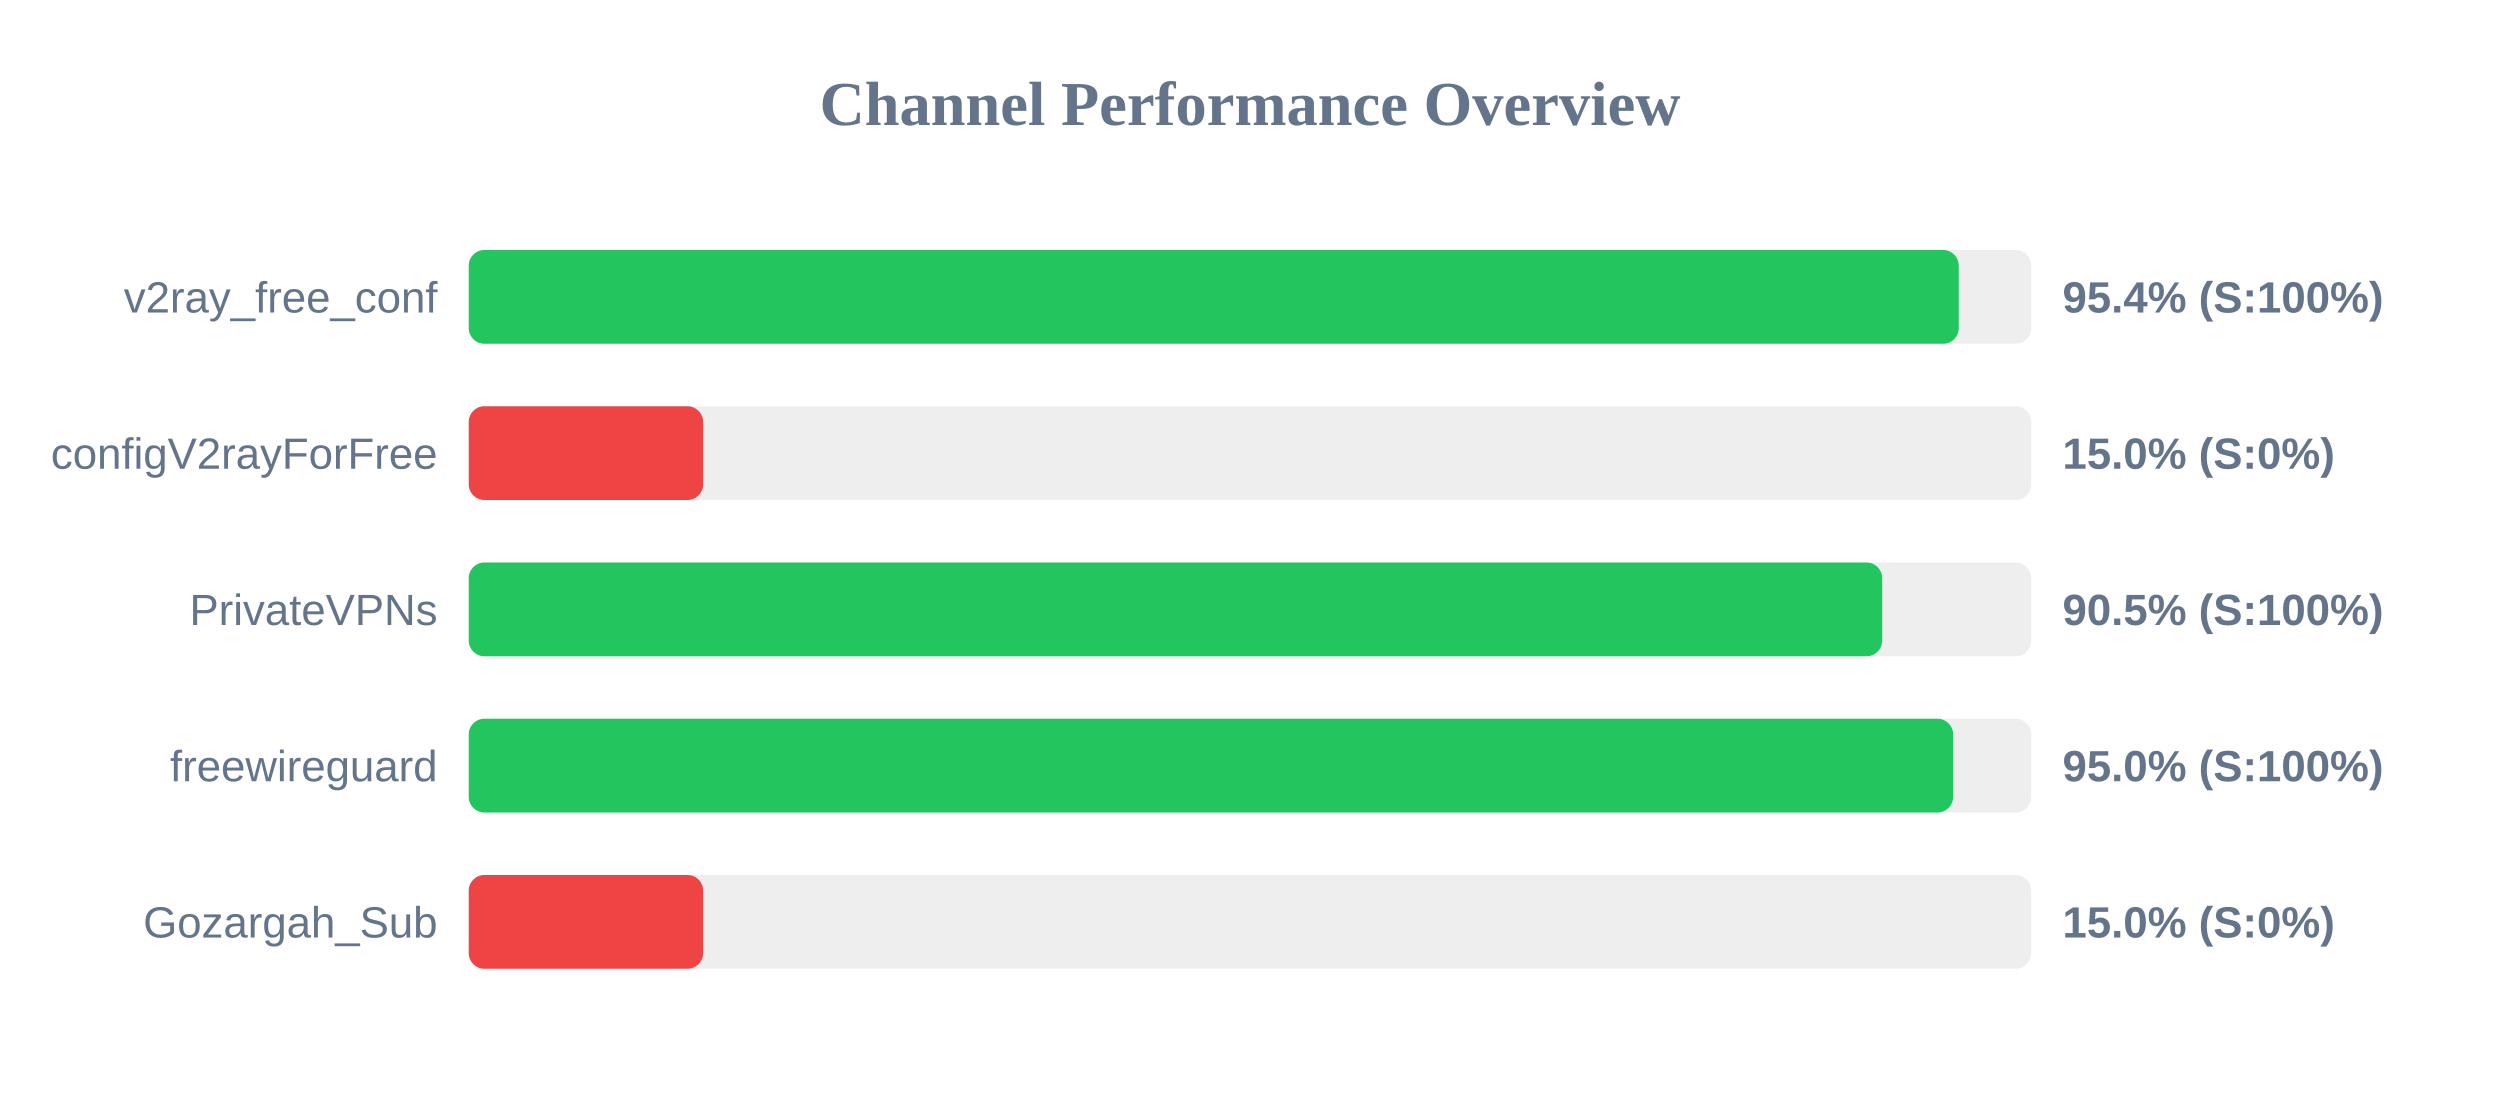
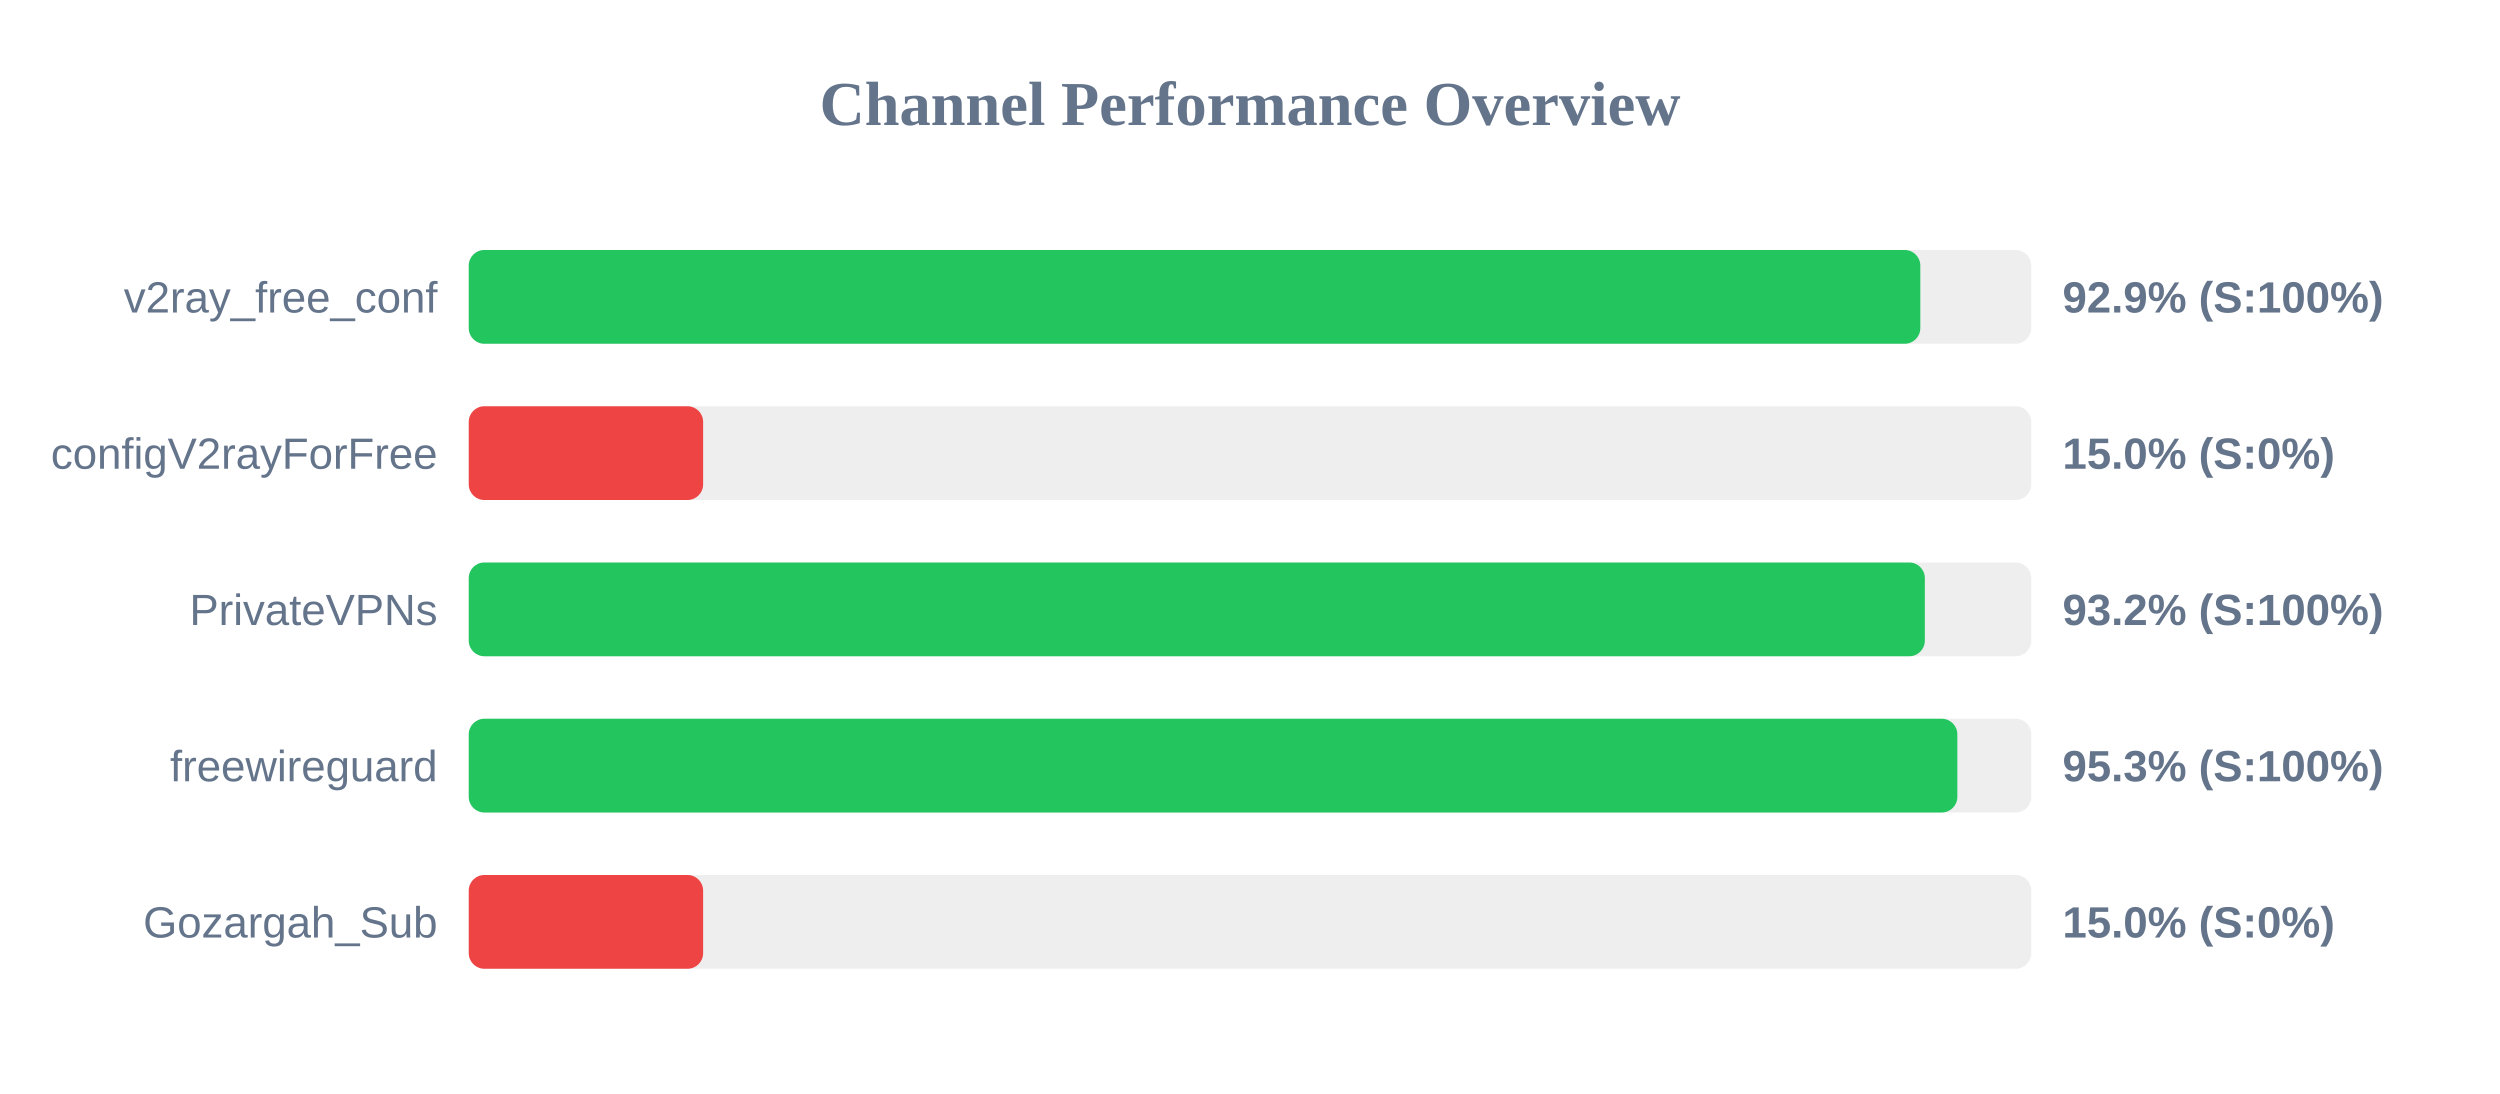
<svg xmlns="http://www.w3.org/2000/svg" width="800" height="350" version="1.1">
  <style>
        .row { font: 14px Arial; fill: #64748b; }
        .score { font: bold 14px Arial; fill: #64748b; }
    </style>
  <text x="400" y="40" text-anchor="middle" font-size="20px" font-weight="bold" fill="#64748b">Channel Performance Overview</text>
  <rect x="150" y="80" width="500" height="30" fill="#eee" rx="5" />
-   <rect x="150" y="80" width="476.8" height="30" fill="#22c55e" rx="5" />
+   <rect x="150" y="80" width="464.5" height="30" fill="#22c55e" rx="5" />
  <text x="140" y="100" text-anchor="end" class="row">v2ray_free_conf</text>
-   <text x="660" y="100" text-anchor="start" class="score">95.4% (S:100%)</text>
+   <text x="660" y="100" text-anchor="start" class="score">92.9% (S:100%)</text>
  <rect x="150" y="130" width="500" height="30" fill="#eee" rx="5" />
  <rect x="150" y="130" width="75.0" height="30" fill="#ef4444" rx="5" />
  <text x="140" y="150" text-anchor="end" class="row">configV2rayForFree</text>
  <text x="660" y="150" text-anchor="start" class="score">15.0% (S:0%)</text>
  <rect x="150" y="180" width="500" height="30" fill="#eee" rx="5" />
-   <rect x="150" y="180" width="452.3" height="30" fill="#22c55e" rx="5" />
+   <rect x="150" y="180" width="465.95" height="30" fill="#22c55e" rx="5" />
  <text x="140" y="200" text-anchor="end" class="row">PrivateVPNs</text>
-   <text x="660" y="200" text-anchor="start" class="score">90.5% (S:100%)</text>
+   <text x="660" y="200" text-anchor="start" class="score">93.2% (S:100%)</text>
  <rect x="150" y="230" width="500" height="30" fill="#eee" rx="5" />
-   <rect x="150" y="230" width="475.0" height="30" fill="#22c55e" rx="5" />
+   <rect x="150" y="230" width="476.35" height="30" fill="#22c55e" rx="5" />
  <text x="140" y="250" text-anchor="end" class="row">freewireguard</text>
-   <text x="660" y="250" text-anchor="start" class="score">95.0% (S:100%)</text>
+   <text x="660" y="250" text-anchor="start" class="score">95.3% (S:100%)</text>
  <rect x="150" y="280" width="500" height="30" fill="#eee" rx="5" />
  <rect x="150" y="280" width="75.0" height="30" fill="#ef4444" rx="5" />
  <text x="140" y="300" text-anchor="end" class="row">Gozargah_Sub</text>
  <text x="660" y="300" text-anchor="start" class="score">15.0% (S:0%)</text>
</svg>
